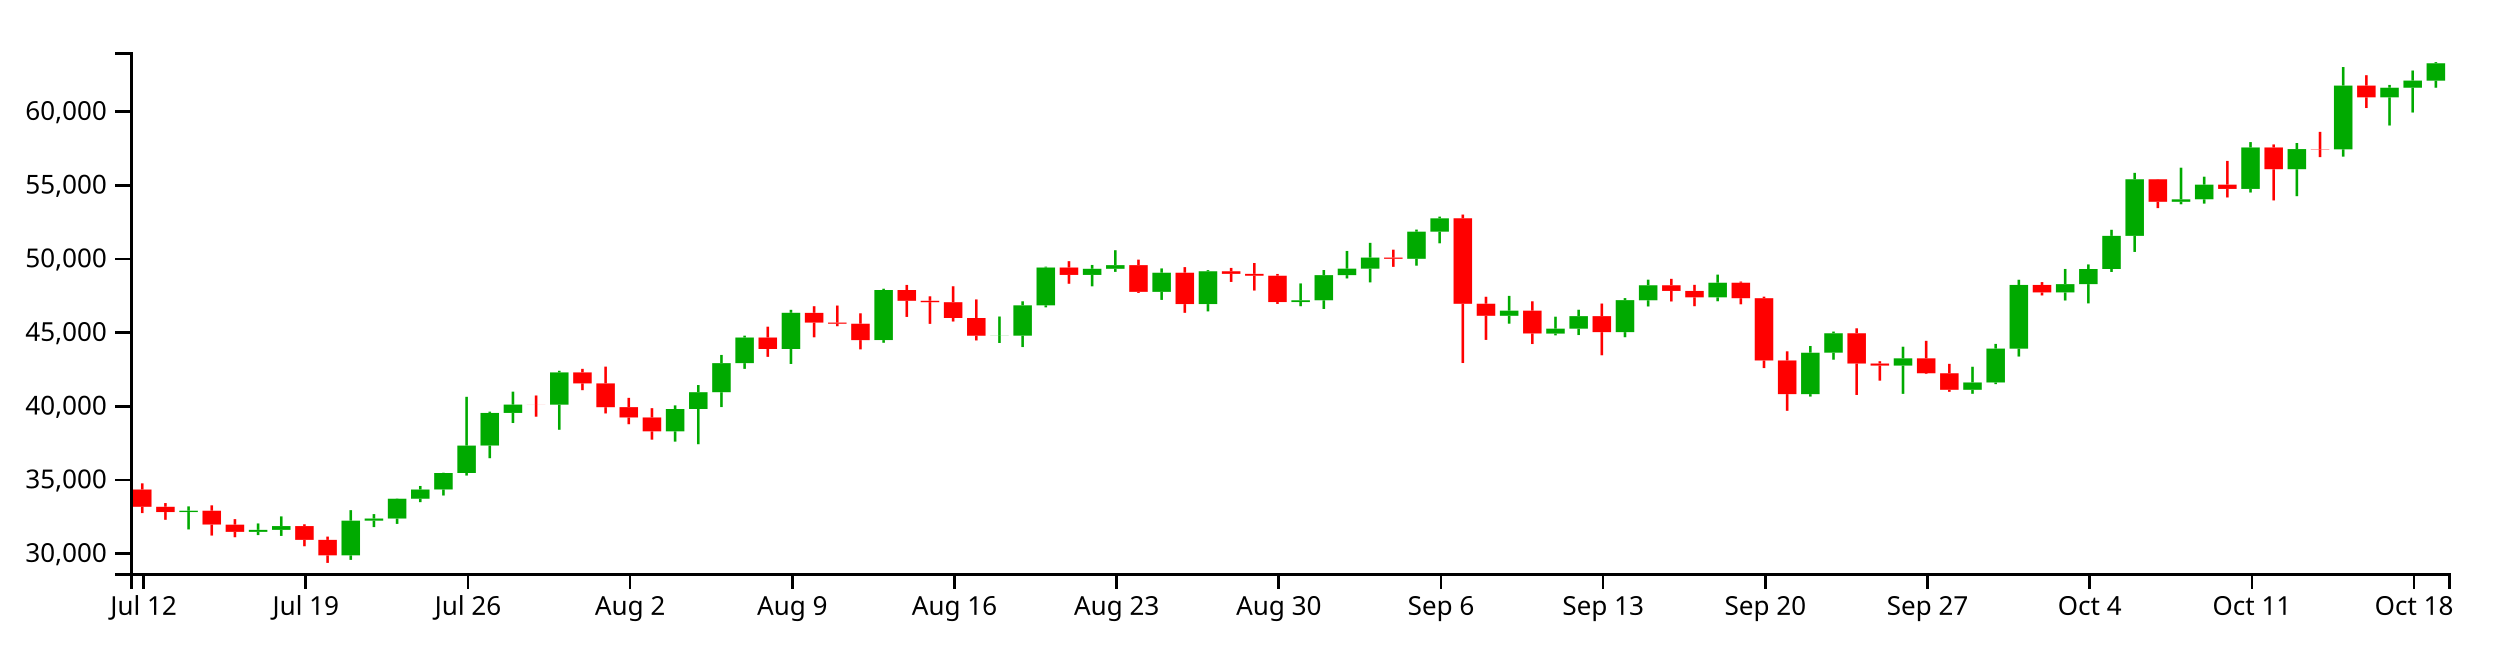
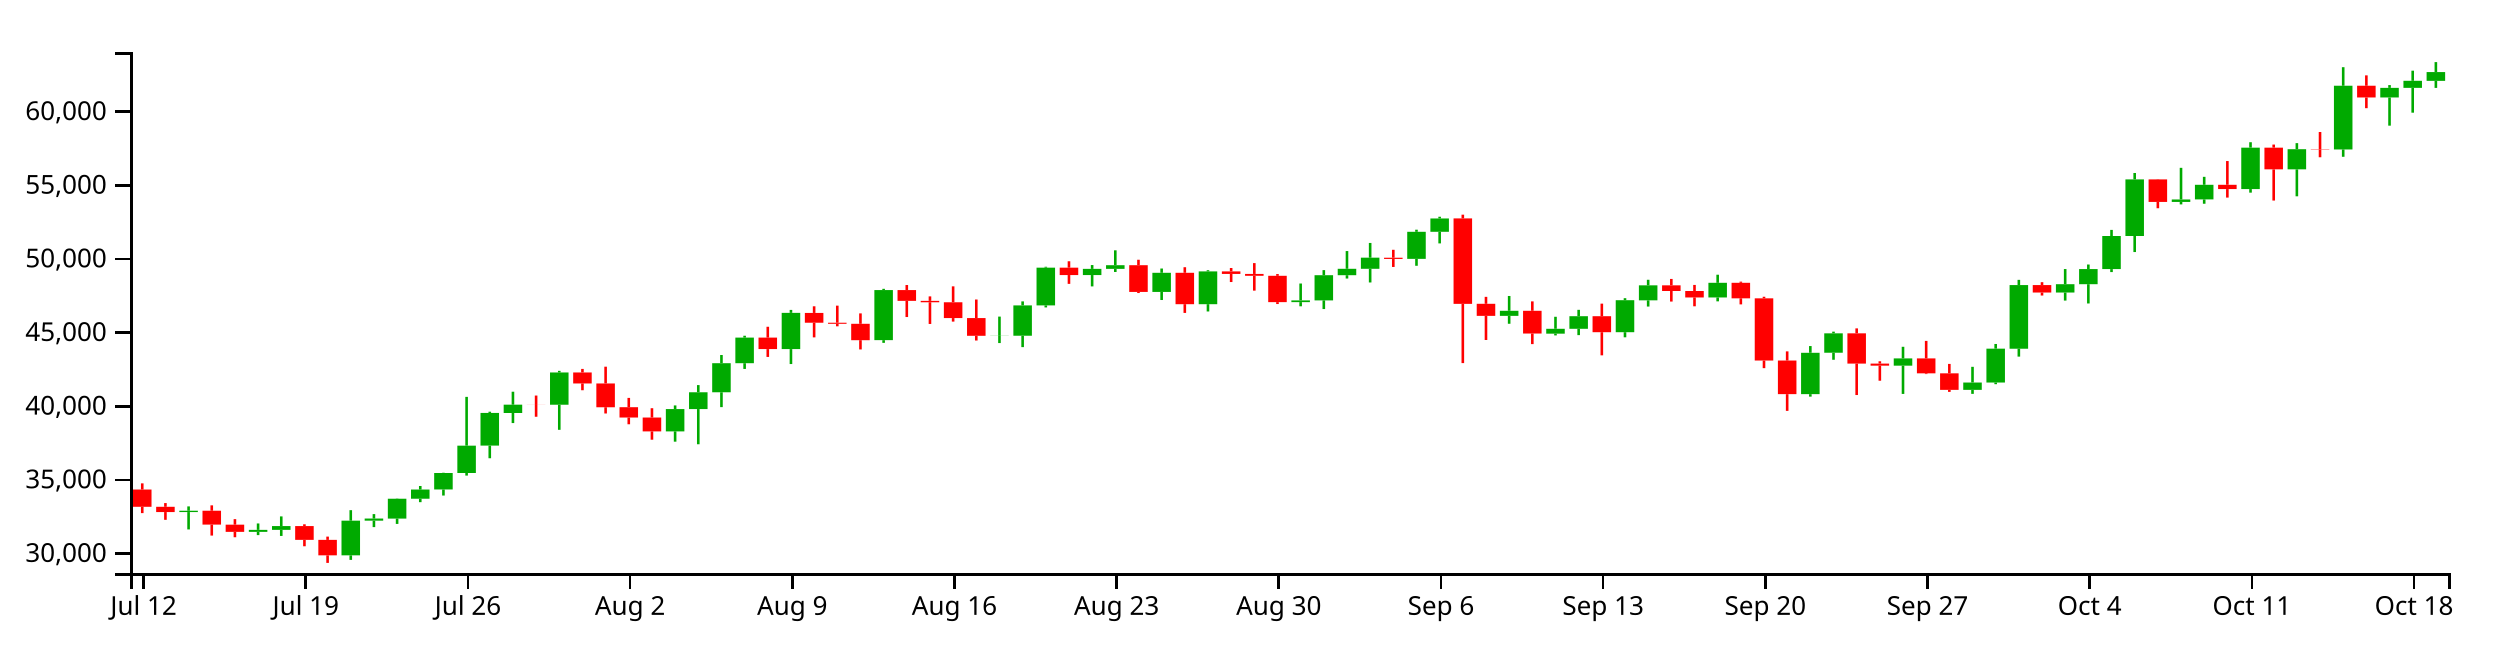
<svg xmlns="http://www.w3.org/2000/svg" version="1.1" width="960" height="250">
  <g transform="translate(50,20)">
    <style>.axis path,.axis line{fill:none;stroke:#000;shape-rendering:crispEdges;}path.candle{stroke:#000000;}path.candle.body{stroke-width:0;}path.candle.up{fill:#00AA00;stroke:#00AA00;}path.candle.down{fill:#FF0000;stroke:#FF0000;}</style>
    <g class="candlestick">
      <g class="data">
-         <path class="candle body up" d="M 18.86 176.628 l 7.117 0 L 25.978 176.113 l -7.117 0 L 18.86 176.628 M 45.55 184.239 l 7.117 0 L 52.667 183.468 l -7.117 0 L 45.55 184.239 M 54.446 183.468 l 7.117 0 L 61.563 182.006 l -7.117 0 L 54.446 183.468 M 81.136 193.255 l 7.117 0 L 88.253 179.935 l -7.117 0 L 81.136 193.255 M 90.032 179.935 l 7.117 0 L 97.149 179.125 l -7.117 0 L 90.032 179.935 M 98.928 179.126 l 7.117 0 L 106.046 171.508 l -7.117 0 L 98.928 179.126 M 107.825 171.507 l 7.117 0 L 114.942 167.977 l -7.117 0 L 107.825 171.507 M 116.721 167.958 l 7.117 0 L 123.838 161.624 l -7.117 0 L 116.721 167.958 M 125.618 161.624 l 7.117 0 L 132.735 151.119 l -7.117 0 L 125.618 161.624 M 134.514 151.098 l 7.117 0 L 141.631 138.557 l -7.117 0 L 134.514 151.098 M 143.411 138.564 l 7.117 0 L 150.528 135.379 l -7.117 0 L 143.411 138.564 M 161.204 135.385 l 7.117 0 L 168.321 123.006 l -7.117 0 L 161.204 135.385 M 205.686 145.634 l 7.117 0 L 212.803 137.056 l -7.117 0 L 205.686 145.634 M 214.582 137.056 l 7.117 0 L 221.699 130.61 l -7.117 0 L 214.582 137.056 M 223.479 130.61 l 7.117 0 L 230.596 119.439 l -7.117 0 L 223.479 130.61 M 232.375 119.439 l 7.117 0 L 239.492 109.619 l -7.117 0 L 232.375 119.439 M 250.168 114.022 l 7.117 0 L 257.285 100.109 l -7.117 0 L 250.168 114.022 M 285.754 110.595 l 7.117 0 L 292.871 91.358 l -7.117 0 L 285.754 110.595 M 330.236 108.921 l 7.117 0 L 337.353 108.868 l -7.117 0 L 330.236 108.921 M 339.132 108.901 l 7.117 0 L 346.25 97.239 l -7.117 0 L 339.132 108.901 M 348.029 97.239 l 7.117 0 L 355.146 82.744 l -7.117 0 L 348.029 97.239 M 365.822 85.576 l 7.117 0 L 372.939 83.215 l -7.117 0 L 365.822 85.576 M 374.718 83.215 l 7.117 0 L 381.835 81.803 l -7.117 0 L 374.718 83.215 M 392.511 92.071 l 7.117 0 L 399.628 84.72 l -7.117 0 L 392.511 92.071 M 410.304 96.768 l 7.117 0 L 417.421 84.173 l -7.117 0 L 410.304 96.768 M 445.89 95.981 l 7.117 0 L 453.007 95.314 l -7.117 0 L 445.89 95.981 M 454.786 95.314 l 7.117 0 L 461.903 85.641 l -7.117 0 L 454.786 95.314 M 463.683 85.641 l 7.117 0 L 470.8 83.173 l -7.117 0 L 463.683 85.641 M 472.579 83.173 l 7.117 0 L 479.696 78.916 l -7.117 0 L 472.579 83.173 M 490.372 79.377 l 7.117 0 L 497.489 68.97 l -7.117 0 L 490.372 79.377 M 499.268 68.97 l 7.117 0 L 506.385 63.839 l -7.117 0 L 499.268 68.97 M 525.958 101.269 l 7.117 0 L 533.075 99.307 l -7.117 0 L 525.958 101.269 M 543.75 108.093 l 7.117 0 L 550.868 106.218 l -7.117 0 L 543.75 108.093 M 552.647 106.218 l 7.117 0 L 559.764 101.4 l -7.117 0 L 552.647 106.218 M 570.44 107.536 l 7.117 0 L 577.557 95.253 l -7.117 0 L 570.44 107.536 M 579.336 95.3 l 7.117 0 L 586.453 89.54 l -7.117 0 L 579.336 95.3 M 606.026 94.187 l 7.117 0 L 613.143 88.57 l -7.117 0 L 606.026 94.187 M 641.611 131.336 l 7.117 0 L 648.729 115.44 l -7.117 0 L 641.611 131.336 M 650.508 115.425 l 7.117 0 L 657.625 107.963 l -7.117 0 L 650.508 115.425 M 677.197 120.38 l 7.117 0 L 684.314 117.606 l -7.117 0 L 677.197 120.38 M 703.886 129.69 l 7.117 0 L 711.004 126.866 l -7.117 0 L 703.886 129.69 M 712.783 126.866 l 7.117 0 L 719.9 113.853 l -7.117 0 L 712.783 126.866 M 721.679 113.877 l 7.117 0 L 728.796 89.425 l -7.117 0 L 721.679 113.877 M 739.472 92.292 l 7.117 0 L 746.589 89.095 l -7.117 0 L 739.472 92.292 M 748.369 89.095 l 7.117 0 L 755.486 83.296 l -7.117 0 L 748.369 89.095 M 757.265 83.296 l 7.117 0 L 764.382 70.582 l -7.117 0 L 757.265 83.296 M 766.162 70.582 l 7.117 0 L 773.279 48.839 l -7.117 0 L 766.162 70.582 M 783.954 57.494 l 7.117 0 L 791.072 56.554 l -7.117 0 L 783.954 57.494 M 792.851 56.53 l 7.117 0 L 799.968 50.906 l -7.117 0 L 792.851 56.53 M 810.644 52.551 l 7.117 0 L 817.761 36.639 l -7.117 0 L 810.644 52.551 M 828.437 44.981 l 7.117 0 L 835.554 37.229 l -7.117 0 L 828.437 44.981 M 846.23 37.337 l 7.117 0 L 853.347 12.869 l -7.117 0 L 846.23 37.337 M 864.022 17.378 l 7.117 0 L 871.14 13.685 l -7.117 0 L 864.022 17.378 M 872.919 13.685 l 7.117 0 L 880.036 10.96 l -7.117 0 L 872.919 13.685 M 881.815 10.984 l 7.117 0 L 888.932 4.287 l -7.117 0 L 881.815 10.984" />
-         <path class="candle body down" d="M 1.068 167.972 l 7.117 0 L 8.185 174.605 l -7.117 0 L 1.068 167.972 M 9.964 174.603 l 7.117 0 L 17.081 176.624 l -7.117 0 L 9.964 174.603 M 27.757 176.113 l 7.117 0 L 34.874 181.432 l -7.117 0 L 27.757 176.113 M 36.653 181.463 l 7.117 0 L 43.77 184.239 l -7.117 0 L 36.653 181.463 M 63.343 182.006 l 7.117 0 L 70.46 187.318 l -7.117 0 L 63.343 182.006 M 72.239 187.318 l 7.117 0 L 79.356 193.255 l -7.117 0 L 72.239 187.318 M 152.307 135.379 l 7.117 0 L 159.424 135.397 l -7.117 0 L 152.307 135.379 M 170.1 123.006 l 7.117 0 L 177.217 127.219 l -7.117 0 L 170.1 123.006 M 178.996 127.219 l 7.117 0 L 186.114 136.364 l -7.117 0 L 178.996 127.219 M 187.893 136.337 l 7.117 0 L 195.01 140.311 l -7.117 0 L 187.893 136.337 M 196.789 140.317 l 7.117 0 L 203.906 145.634 l -7.117 0 L 196.789 140.317 M 241.271 109.619 l 7.117 0 L 248.389 114.022 l -7.117 0 L 241.271 109.619 M 259.064 100.134 l 7.117 0 L 266.182 103.89 l -7.117 0 L 259.064 100.134 M 267.961 103.89 l 7.117 0 L 275.078 104.309 l -7.117 0 L 267.961 103.89 M 276.857 104.311 l 7.117 0 L 283.974 110.601 l -7.117 0 L 276.857 104.311 M 294.65 91.358 l 7.117 0 L 301.767 95.497 l -7.117 0 L 294.65 91.358 M 303.547 95.497 l 7.117 0 L 310.664 96.033 l -7.117 0 L 303.547 95.497 M 312.443 96.033 l 7.117 0 L 319.56 102.101 l -7.117 0 L 312.443 96.033 M 321.339 102.101 l 7.117 0 L 328.457 108.921 l -7.117 0 L 321.339 102.101 M 356.925 82.744 l 7.117 0 L 364.042 85.577 l -7.117 0 L 356.925 82.744 M 383.615 81.803 l 7.117 0 L 390.732 92.071 l -7.117 0 L 383.615 81.803 M 401.407 84.72 l 7.117 0 L 408.525 96.768 l -7.117 0 L 401.407 84.72 M 419.2 84.173 l 7.117 0 L 426.317 85.161 l -7.117 0 L 419.2 84.173 M 428.097 85.161 l 7.117 0 L 435.214 85.882 l -7.117 0 L 428.097 85.161 M 436.993 85.882 l 7.117 0 L 444.11 95.981 l -7.117 0 L 436.993 85.882 M 481.475 78.922 l 7.117 0 L 488.593 79.388 l -7.117 0 L 481.475 78.922 M 508.165 63.826 l 7.117 0 L 515.282 96.655 l -7.117 0 L 508.165 63.826 M 517.061 96.628 l 7.117 0 L 524.178 101.269 l -7.117 0 L 517.061 96.628 M 534.854 99.307 l 7.117 0 L 541.971 108.044 l -7.117 0 L 534.854 99.307 M 561.543 101.4 l 7.117 0 L 568.661 107.536 l -7.117 0 L 561.543 101.4 M 588.233 89.54 l 7.117 0 L 595.35 91.71 l -7.117 0 L 588.233 89.54 M 597.129 91.71 l 7.117 0 L 604.246 94.187 l -7.117 0 L 597.129 91.71 M 614.922 88.57 l 7.117 0 L 622.039 94.517 l -7.117 0 L 614.922 88.57 M 623.818 94.517 l 7.117 0 L 630.936 118.428 l -7.117 0 L 623.818 94.517 M 632.715 118.422 l 7.117 0 L 639.832 131.335 l -7.117 0 L 632.715 118.422 M 659.404 107.963 l 7.117 0 L 666.521 119.588 l -7.117 0 L 659.404 107.963 M 668.301 119.588 l 7.117 0 L 675.418 120.38 l -7.117 0 L 668.301 119.588 M 686.094 117.606 l 7.117 0 L 693.211 123.34 l -7.117 0 L 686.094 117.606 M 694.99 123.34 l 7.117 0 L 702.107 129.682 l -7.117 0 L 694.99 123.34 M 730.576 89.425 l 7.117 0 L 737.693 92.292 l -7.117 0 L 730.576 89.425 M 775.058 48.839 l 7.117 0 L 782.175 57.494 l -7.117 0 L 775.058 48.839 M 801.747 50.906 l 7.117 0 L 808.864 52.551 l -7.117 0 L 801.747 50.906 M 819.54 36.639 l 7.117 0 L 826.657 44.981 l -7.117 0 L 819.54 36.639 M 837.333 37.207 l 7.117 0 L 844.45 37.337 l -7.117 0 L 837.333 37.207 M 855.126 12.869 l 7.117 0 L 862.243 17.378 l -7.117 0 L 855.126 12.869" />
+         <path class="candle body up" d="M 18.86 176.634 l 7.117 0 L 25.978 176.12 l -7.117 0 L 18.86 176.634 M 45.55 184.243 l 7.117 0 L 52.667 183.473 l -7.117 0 L 45.55 184.243 M 54.446 183.473 l 7.117 0 L 61.563 182.011 l -7.117 0 L 54.446 183.473 M 81.136 193.256 l 7.117 0 L 88.253 179.941 l -7.117 0 L 81.136 193.256 M 90.032 179.941 l 7.117 0 L 97.149 179.13 l -7.117 0 L 90.032 179.941 M 98.928 179.132 l 7.117 0 L 106.046 171.516 l -7.117 0 L 98.928 179.132 M 107.825 171.516 l 7.117 0 L 114.942 167.986 l -7.117 0 L 107.825 171.516 M 116.721 167.967 l 7.117 0 L 123.838 161.635 l -7.117 0 L 116.721 167.967 M 125.618 161.635 l 7.117 0 L 132.735 151.134 l -7.117 0 L 125.618 161.635 M 134.514 151.113 l 7.117 0 L 141.631 138.576 l -7.117 0 L 134.514 151.113 M 143.411 138.584 l 7.117 0 L 150.528 135.4 l -7.117 0 L 143.411 138.584 M 161.204 135.406 l 7.117 0 L 168.321 123.031 l -7.117 0 L 161.204 135.406 M 205.686 145.651 l 7.117 0 L 212.803 137.076 l -7.117 0 L 205.686 145.651 M 214.582 137.076 l 7.117 0 L 221.699 130.632 l -7.117 0 L 214.582 137.076 M 223.479 130.632 l 7.117 0 L 230.596 119.465 l -7.117 0 L 223.479 130.632 M 232.375 119.465 l 7.117 0 L 239.492 109.648 l -7.117 0 L 232.375 119.465 M 250.168 114.049 l 7.117 0 L 257.285 100.141 l -7.117 0 L 250.168 114.049 M 285.754 110.623 l 7.117 0 L 292.871 91.393 l -7.117 0 L 285.754 110.623 M 330.236 108.95 l 7.117 0 L 337.353 108.897 l -7.117 0 L 330.236 108.95 M 339.132 108.93 l 7.117 0 L 346.25 97.272 l -7.117 0 L 339.132 108.93 M 348.029 97.272 l 7.117 0 L 355.146 82.782 l -7.117 0 L 348.029 97.272 M 365.822 85.614 l 7.117 0 L 372.939 83.253 l -7.117 0 L 365.822 85.614 M 374.718 83.253 l 7.117 0 L 381.835 81.841 l -7.117 0 L 374.718 83.253 M 392.511 92.106 l 7.117 0 L 399.628 84.757 l -7.117 0 L 392.511 92.106 M 410.304 96.801 l 7.117 0 L 417.421 84.211 l -7.117 0 L 410.304 96.801 M 445.89 96.015 l 7.117 0 L 453.007 95.347 l -7.117 0 L 445.89 96.015 M 454.786 95.347 l 7.117 0 L 461.903 85.678 l -7.117 0 L 454.786 95.347 M 463.683 85.678 l 7.117 0 L 470.8 83.211 l -7.117 0 L 463.683 85.678 M 472.579 83.211 l 7.117 0 L 479.696 78.955 l -7.117 0 L 472.579 83.211 M 490.372 79.416 l 7.117 0 L 497.489 69.013 l -7.117 0 L 490.372 79.416 M 499.268 69.013 l 7.117 0 L 506.385 63.883 l -7.117 0 L 499.268 69.013 M 525.958 101.301 l 7.117 0 L 533.075 99.339 l -7.117 0 L 525.958 101.301 M 543.75 108.123 l 7.117 0 L 550.868 106.248 l -7.117 0 L 543.75 108.123 M 552.647 106.248 l 7.117 0 L 559.764 101.431 l -7.117 0 L 552.647 106.248 M 570.44 107.565 l 7.117 0 L 577.557 95.287 l -7.117 0 L 570.44 107.565 M 579.336 95.334 l 7.117 0 L 586.453 89.575 l -7.117 0 L 579.336 95.334 M 606.026 94.221 l 7.117 0 L 613.143 88.606 l -7.117 0 L 606.026 94.221 M 641.611 131.358 l 7.117 0 L 648.729 115.467 l -7.117 0 L 641.611 131.358 M 650.508 115.452 l 7.117 0 L 657.625 107.992 l -7.117 0 L 650.508 115.452 M 677.197 120.405 l 7.117 0 L 684.314 117.632 l -7.117 0 L 677.197 120.405 M 703.886 129.713 l 7.117 0 L 711.004 126.889 l -7.117 0 L 703.886 129.713 M 712.783 126.889 l 7.117 0 L 719.9 113.881 l -7.117 0 L 712.783 126.889 M 721.679 113.904 l 7.117 0 L 728.796 89.461 l -7.117 0 L 721.679 113.904 M 739.472 92.327 l 7.117 0 L 746.589 89.131 l -7.117 0 L 739.472 92.327 M 748.369 89.131 l 7.117 0 L 755.486 83.334 l -7.117 0 L 748.369 89.131 M 757.265 83.334 l 7.117 0 L 764.382 70.624 l -7.117 0 L 757.265 83.334 M 766.162 70.624 l 7.117 0 L 773.279 48.888 l -7.117 0 L 766.162 70.624 M 783.954 57.541 l 7.117 0 L 791.072 56.601 l -7.117 0 L 783.954 57.541 M 792.851 56.577 l 7.117 0 L 799.968 50.954 l -7.117 0 L 792.851 56.577 M 810.644 52.599 l 7.117 0 L 817.761 36.692 l -7.117 0 L 810.644 52.599 M 828.437 45.032 l 7.117 0 L 835.554 37.282 l -7.117 0 L 828.437 45.032 M 846.23 37.39 l 7.117 0 L 853.347 12.931 l -7.117 0 L 846.23 37.39 M 864.022 17.438 l 7.117 0 L 871.14 13.746 l -7.117 0 L 864.022 17.438 M 872.919 13.746 l 7.117 0 L 880.036 11.022 l -7.117 0 L 872.919 13.746 M 881.815 11.046 l 7.117 0 L 888.932 7.663 l -7.117 0 L 881.815 11.046" />
+         <path class="candle body down" d="M 1.068 167.981 l 7.117 0 L 8.185 174.612 l -7.117 0 L 1.068 167.981 M 9.964 174.61 l 7.117 0 L 17.081 176.631 l -7.117 0 L 9.964 174.61 M 27.757 176.12 l 7.117 0 L 34.874 181.437 l -7.117 0 L 27.757 176.12 M 36.653 181.468 l 7.117 0 L 43.77 184.243 l -7.117 0 L 36.653 181.468 M 63.343 182.011 l 7.117 0 L 70.46 187.321 l -7.117 0 L 63.343 182.011 M 72.239 187.321 l 7.117 0 L 79.356 193.256 l -7.117 0 L 72.239 187.321 M 152.307 135.399 l 7.117 0 L 159.424 135.417 l -7.117 0 L 152.307 135.399 M 170.1 123.031 l 7.117 0 L 177.217 127.242 l -7.117 0 L 170.1 123.031 M 178.996 127.242 l 7.117 0 L 186.114 136.384 l -7.117 0 L 178.996 127.242 M 187.893 136.357 l 7.117 0 L 195.01 140.33 l -7.117 0 L 187.893 136.357 M 196.789 140.336 l 7.117 0 L 203.906 145.651 l -7.117 0 L 196.789 140.336 M 241.271 109.648 l 7.117 0 L 248.389 114.049 l -7.117 0 L 241.271 109.648 M 259.064 100.166 l 7.117 0 L 266.182 103.921 l -7.117 0 L 259.064 100.166 M 267.961 103.921 l 7.117 0 L 275.078 104.34 l -7.117 0 L 267.961 103.921 M 276.857 104.342 l 7.117 0 L 283.974 110.629 l -7.117 0 L 276.857 104.342 M 294.65 91.393 l 7.117 0 L 301.767 95.531 l -7.117 0 L 294.65 91.393 M 303.547 95.531 l 7.117 0 L 310.664 96.066 l -7.117 0 L 303.547 95.531 M 312.443 96.066 l 7.117 0 L 319.56 102.132 l -7.117 0 L 312.443 96.066 M 321.339 102.132 l 7.117 0 L 328.457 108.95 l -7.117 0 L 321.339 102.132 M 356.925 82.782 l 7.117 0 L 364.042 85.614 l -7.117 0 L 356.925 82.782 M 383.615 81.841 l 7.117 0 L 390.732 92.106 l -7.117 0 L 383.615 81.841 M 401.407 84.757 l 7.117 0 L 408.525 96.801 l -7.117 0 L 401.407 84.757 M 419.2 84.211 l 7.117 0 L 426.317 85.198 l -7.117 0 L 419.2 84.211 M 428.097 85.198 l 7.117 0 L 435.214 85.919 l -7.117 0 L 428.097 85.198 M 436.993 85.919 l 7.117 0 L 444.11 96.015 l -7.117 0 L 436.993 85.919 M 481.475 78.961 l 7.117 0 L 488.593 79.427 l -7.117 0 L 481.475 78.961 M 508.165 63.87 l 7.117 0 L 515.282 96.689 l -7.117 0 L 508.165 63.87 M 517.061 96.661 l 7.117 0 L 524.178 101.301 l -7.117 0 L 517.061 96.661 M 534.854 99.339 l 7.117 0 L 541.971 108.073 l -7.117 0 L 534.854 99.339 M 561.543 101.431 l 7.117 0 L 568.661 107.565 l -7.117 0 L 561.543 101.431 M 588.233 89.575 l 7.117 0 L 595.35 91.745 l -7.117 0 L 588.233 89.575 M 597.129 91.745 l 7.117 0 L 604.246 94.221 l -7.117 0 L 597.129 91.745 M 614.922 88.606 l 7.117 0 L 622.039 94.551 l -7.117 0 L 614.922 88.606 M 623.818 94.551 l 7.117 0 L 630.936 118.454 l -7.117 0 L 623.818 94.551 M 632.715 118.448 l 7.117 0 L 639.832 131.356 l -7.117 0 L 632.715 118.448 M 659.404 107.992 l 7.117 0 L 666.521 119.614 l -7.117 0 L 659.404 107.992 M 668.301 119.613 l 7.117 0 L 675.418 120.405 l -7.117 0 L 668.301 119.613 M 686.094 117.632 l 7.117 0 L 693.211 123.365 l -7.117 0 L 686.094 117.632 M 694.99 123.365 l 7.117 0 L 702.107 129.704 l -7.117 0 L 694.99 123.365 M 730.576 89.461 l 7.117 0 L 737.693 92.327 l -7.117 0 L 730.576 89.461 M 775.058 48.888 l 7.117 0 L 782.175 57.541 l -7.117 0 L 775.058 48.888 M 801.747 50.954 l 7.117 0 L 808.864 52.599 l -7.117 0 L 801.747 50.954 M 819.54 36.692 l 7.117 0 L 826.657 45.031 l -7.117 0 L 819.54 36.692 M 837.333 37.261 l 7.117 0 L 844.45 37.39 l -7.117 0 L 837.333 37.261 M 855.126 12.931 l 7.117 0 L 862.243 17.438 l -7.117 0 L 855.126 12.931" />
        <path class="candle body equal" />
-         <path class="candle wick up" d="M 22.419 174.45 L 22.419 176.113 M 22.419 176.628 L 22.419 183.299 M 49.108 181.002 L 49.108 183.468 M 49.108 184.239 L 49.108 185.481 M 58.005 178.292 L 58.005 182.006 M 58.005 183.468 L 58.005 185.794 M 84.694 175.899 L 84.694 179.935 M 84.694 193.255 L 84.694 194.996 M 93.591 177.407 L 93.591 179.125 M 93.591 179.935 L 93.591 182.405 M 102.487 171.417 L 102.487 171.508 M 102.487 179.126 L 102.487 181.181 M 111.383 166.608 L 111.383 167.977 M 111.383 171.507 L 111.383 172.826 M 120.28 161.527 L 120.28 161.624 M 120.28 167.958 L 120.28 170.28 M 129.176 132.378 L 129.176 151.119 M 129.176 161.624 L 129.176 162.615 M 138.073 138.078 L 138.073 138.557 M 138.073 151.098 L 138.073 155.954 M 146.969 130.398 L 146.969 135.379 M 146.969 138.564 L 146.969 142.438 M 164.762 122.382 L 164.762 123.006 M 164.762 135.385 L 164.762 145.033 M 209.244 135.661 L 209.244 137.056 M 209.244 145.634 L 209.244 149.586 M 218.141 127.852 L 218.141 130.61 M 218.141 137.056 L 218.141 150.581 M 227.037 116.296 L 227.037 119.439 M 227.037 130.61 L 227.037 136.317 M 235.934 108.898 L 235.934 109.619 M 235.934 119.439 L 235.934 121.648 M 253.727 98.973 L 253.727 100.109 M 253.727 114.022 L 253.727 119.766 M 289.312 90.872 L 289.312 91.358 M 289.312 110.595 L 289.312 111.628 M 333.794 101.542 L 333.794 108.868 M 333.794 108.921 L 333.794 111.708 M 342.691 95.698 L 342.691 97.239 M 342.691 108.901 L 342.691 113.267 M 351.587 82.402 L 351.587 82.744 M 351.587 97.239 L 351.587 98.018 M 369.38 81.74 L 369.38 83.215 M 369.38 85.576 L 369.38 89.944 M 378.277 76.082 L 378.277 81.803 M 378.277 83.215 L 378.277 84.405 M 396.07 83.073 L 396.07 84.72 M 396.07 92.071 L 396.07 95.17 M 413.862 83.72 L 413.862 84.173 M 413.862 96.768 L 413.862 99.573 M 449.448 88.834 L 449.448 95.314 M 449.448 95.981 L 449.448 97.582 M 458.345 83.686 L 458.345 85.641 M 458.345 95.314 L 458.345 98.646 M 467.241 76.364 L 467.241 83.173 M 467.241 85.641 L 467.241 86.922 M 476.138 73.253 L 476.138 78.916 M 476.138 83.173 L 476.138 88.434 M 493.93 68.161 L 493.93 68.97 M 493.93 79.377 L 493.93 82.023 M 502.827 63.182 L 502.827 63.839 M 502.827 68.97 L 502.827 73.426 M 529.516 93.621 L 529.516 99.307 M 529.516 101.269 L 529.516 104.297 M 547.309 101.611 L 547.309 106.218 M 547.309 108.093 L 547.309 108.772 M 556.206 98.94 L 556.206 101.4 M 556.206 106.218 L 556.206 108.66 M 573.998 94.47 L 573.998 95.253 M 573.998 107.536 L 573.998 109.495 M 582.895 87.398 L 582.895 89.54 M 582.895 95.3 L 582.895 97.682 M 609.584 85.456 L 609.584 88.57 M 609.584 94.187 L 609.584 95.683 M 645.17 112.855 L 645.17 115.44 M 645.17 131.336 L 645.17 132.291 M 654.066 107.325 L 654.066 107.963 M 654.066 115.425 L 654.066 118.125 M 680.756 113.141 L 680.756 117.606 M 680.756 120.38 L 680.756 131.246 M 707.445 120.836 L 707.445 126.866 M 707.445 129.69 L 707.445 131.224 M 716.341 112.058 L 716.341 113.853 M 716.341 126.866 L 716.341 127.511 M 725.238 87.426 L 725.238 89.425 M 725.238 113.877 L 725.238 116.915 M 743.031 83.278 L 743.031 89.095 M 743.031 92.292 L 743.031 95.387 M 751.927 81.535 L 751.927 83.296 M 751.927 89.095 L 751.927 96.501 M 760.824 68.238 L 760.824 70.582 M 760.824 83.296 L 760.824 84.442 M 769.72 46.378 L 769.72 48.839 M 769.72 70.582 L 769.72 76.747 M 787.513 44.398 L 787.513 56.554 M 787.513 57.494 L 787.513 58.443 M 796.409 47.855 L 796.409 50.906 M 796.409 56.53 L 796.409 58.193 M 814.202 34.558 L 814.202 36.639 M 814.202 52.551 L 814.202 53.931 M 831.995 34.909 L 831.995 37.229 M 831.995 44.981 L 831.995 55.333 M 849.788 5.737 L 849.788 12.869 M 849.788 37.337 L 849.788 40.154 M 867.581 12.609 L 867.581 13.685 M 867.581 17.378 L 867.581 28.199 M 876.477 7.079 L 876.477 10.96 M 876.477 13.685 L 876.477 23.212 M 885.374 3.846 L 885.374 4.287 M 885.374 10.984 L 885.374 13.694" style="stroke-width: 1px;" />
-         <path class="candle wick down" d="M 4.626 165.599 L 4.626 167.972 M 4.626 174.605 L 4.626 177.028 M 13.523 173.171 L 13.523 174.603 M 13.523 176.624 L 13.523 179.609 M 31.315 174.047 L 31.315 176.113 M 31.315 181.432 L 31.315 185.658 M 40.212 179.343 L 40.212 181.463 M 40.212 184.239 L 40.212 186.298 M 66.901 181.324 L 66.901 182.006 M 66.901 187.318 L 66.901 189.764 M 75.798 186.054 L 75.798 187.318 M 75.798 193.255 L 75.798 196.154 M 155.866 131.869 L 155.866 135.379 M 155.866 135.397 L 155.866 140.016 M 173.659 121.639 L 173.659 123.006 M 173.659 127.219 L 173.659 129.831 M 182.555 120.785 L 182.555 127.219 M 182.555 136.364 L 182.555 138.76 M 191.451 132.774 L 191.451 136.337 M 191.451 140.311 L 191.451 142.902 M 200.348 136.735 L 200.348 140.317 M 200.348 145.634 L 200.348 148.831 M 244.83 105.446 L 244.83 109.619 M 244.83 114.022 L 244.83 117.039 M 262.623 97.582 L 262.623 100.134 M 262.623 103.89 L 262.623 109.523 M 271.519 97.336 L 271.519 103.89 M 271.519 104.309 L 271.519 105.27 M 280.416 100.308 L 280.416 104.311 M 280.416 110.601 L 280.416 114.159 M 298.209 89.412 L 298.209 91.358 M 298.209 95.497 L 298.209 101.706 M 307.105 93.778 L 307.105 95.497 M 307.105 96.033 L 307.105 104.371 M 316.002 89.922 L 316.002 96.033 M 316.002 102.101 L 316.002 103.466 M 324.898 94.979 L 324.898 102.101 M 324.898 108.921 L 324.898 110.731 M 360.484 80.285 L 360.484 82.744 M 360.484 85.577 L 360.484 88.971 M 387.173 79.703 L 387.173 81.803 M 387.173 92.071 L 387.173 92.49 M 404.966 82.572 L 404.966 84.72 M 404.966 96.768 L 404.966 100.128 M 422.759 82.877 L 422.759 84.173 M 422.759 85.161 L 422.759 88.264 M 431.655 80.991 L 431.655 85.161 M 431.655 85.882 L 431.655 91.57 M 440.552 85.199 L 440.552 85.882 M 440.552 95.981 L 440.552 96.716 M 485.034 75.88 L 485.034 78.922 M 485.034 79.388 L 485.034 82.475 M 511.723 62.39 L 511.723 63.826 M 511.723 96.655 L 511.723 119.404 M 520.62 93.955 L 520.62 96.628 M 520.62 101.269 L 520.62 110.527 M 538.413 95.698 L 538.413 99.307 M 538.413 108.044 L 538.413 112.11 M 565.102 96.563 L 565.102 101.4 M 565.102 107.536 L 565.102 116.423 M 591.791 87.075 L 591.791 89.54 M 591.791 91.71 L 591.791 95.765 M 600.688 89.378 L 600.688 91.71 M 600.688 94.187 L 600.688 97.584 M 618.481 88.117 L 618.481 88.57 M 618.481 94.517 L 618.481 96.851 M 627.377 93.92 L 627.377 94.517 M 627.377 118.428 L 627.377 121.345 M 636.273 114.901 L 636.273 118.422 M 636.273 131.335 L 636.273 137.753 M 662.963 106.069 L 662.963 107.963 M 662.963 119.588 L 662.963 131.671 M 671.859 118.704 L 671.859 119.588 M 671.859 120.38 L 671.859 126.175 M 689.652 110.878 L 689.652 117.606 M 689.652 123.34 L 689.652 123.62 M 698.549 119.719 L 698.549 123.34 M 698.549 129.682 L 698.549 130.466 M 734.134 88.322 L 734.134 89.425 M 734.134 92.292 L 734.134 93.451 M 778.617 48.741 L 778.617 48.839 M 778.617 57.494 L 778.617 59.917 M 805.306 41.787 L 805.306 50.906 M 805.306 52.551 L 805.306 55.827 M 823.099 35.458 L 823.099 36.639 M 823.099 44.981 L 823.099 56.964 M 840.892 30.634 L 840.892 37.207 M 840.892 37.337 L 840.892 40.335 M 858.685 8.875 L 858.685 12.869 M 858.685 17.378 L 858.685 21.483" style="stroke-width: 1px;" />
+         <path class="candle wick up" d="M 22.419 174.457 L 22.419 176.12 M 22.419 176.634 L 22.419 183.303 M 49.108 181.008 L 49.108 183.473 M 49.108 184.243 L 49.108 185.485 M 58.005 178.298 L 58.005 182.011 M 58.005 183.473 L 58.005 185.798 M 84.694 175.905 L 84.694 179.941 M 84.694 193.256 L 84.694 194.997 M 93.591 177.414 L 93.591 179.13 M 93.591 179.941 L 93.591 182.41 M 102.487 171.426 L 102.487 171.516 M 102.487 179.132 L 102.487 181.186 M 111.383 166.618 L 111.383 167.986 M 111.383 171.516 L 111.383 172.833 M 120.28 161.539 L 120.28 161.635 M 120.28 167.967 L 120.28 170.288 M 129.176 132.399 L 129.176 151.134 M 129.176 161.635 L 129.176 162.626 M 138.073 138.097 L 138.073 138.576 M 138.073 151.113 L 138.073 155.968 M 146.969 130.42 L 146.969 135.4 M 146.969 138.584 L 146.969 142.456 M 164.762 122.407 L 164.762 123.031 M 164.762 135.406 L 164.762 145.051 M 209.244 135.682 L 209.244 137.076 M 209.244 145.651 L 209.244 149.602 M 218.141 127.875 L 218.141 130.632 M 218.141 137.076 L 218.141 150.596 M 227.037 116.323 L 227.037 119.465 M 227.037 130.632 L 227.037 136.337 M 235.934 108.927 L 235.934 109.648 M 235.934 119.465 L 235.934 121.673 M 253.727 99.005 L 253.727 100.141 M 253.727 114.049 L 253.727 119.792 M 289.312 90.907 L 289.312 91.393 M 289.312 110.623 L 289.312 111.657 M 333.794 101.574 L 333.794 108.897 M 333.794 108.95 L 333.794 111.736 M 342.691 95.731 L 342.691 97.272 M 342.691 108.93 L 342.691 113.295 M 351.587 82.44 L 351.587 82.782 M 351.587 97.272 L 351.587 98.05 M 369.38 81.778 L 369.38 83.253 M 369.38 85.614 L 369.38 89.979 M 378.277 76.122 L 378.277 81.841 M 378.277 83.253 L 378.277 84.442 M 396.07 83.111 L 396.07 84.757 M 396.07 92.106 L 396.07 95.204 M 413.862 83.758 L 413.862 84.211 M 413.862 96.801 L 413.862 99.606 M 449.448 88.87 L 449.448 95.347 M 449.448 96.015 L 449.448 97.615 M 458.345 83.724 L 458.345 85.678 M 458.345 95.347 L 458.345 98.678 M 467.241 76.404 L 467.241 83.211 M 467.241 85.678 L 467.241 86.959 M 476.138 73.294 L 476.138 78.955 M 476.138 83.211 L 476.138 88.47 M 493.93 68.204 L 493.93 69.013 M 493.93 79.416 L 493.93 82.061 M 502.827 63.226 L 502.827 63.883 M 502.827 69.013 L 502.827 73.468 M 529.516 93.656 L 529.516 99.339 M 529.516 101.301 L 529.516 104.328 M 547.309 101.642 L 547.309 106.248 M 547.309 108.123 L 547.309 108.801 M 556.206 98.972 L 556.206 101.431 M 556.206 106.248 L 556.206 108.689 M 573.998 94.504 L 573.998 95.287 M 573.998 107.565 L 573.998 109.524 M 582.895 87.434 L 582.895 89.575 M 582.895 95.334 L 582.895 97.715 M 609.584 85.493 L 609.584 88.606 M 609.584 94.221 L 609.584 95.717 M 645.17 112.883 L 645.17 115.467 M 645.17 131.358 L 645.17 132.312 M 654.066 107.355 L 654.066 107.992 M 654.066 115.452 L 654.066 118.151 M 680.756 113.169 L 680.756 117.632 M 680.756 120.405 L 680.756 131.268 M 707.445 120.861 L 707.445 126.889 M 707.445 129.713 L 707.445 131.246 M 716.341 112.087 L 716.341 113.881 M 716.341 126.889 L 716.341 127.534 M 725.238 87.462 L 725.238 89.461 M 725.238 113.904 L 725.238 116.941 M 743.031 83.316 L 743.031 89.131 M 743.031 92.327 L 743.031 95.42 M 751.927 81.574 L 751.927 83.334 M 751.927 89.131 L 751.927 96.535 M 760.824 68.281 L 760.824 70.624 M 760.824 83.334 L 760.824 84.479 M 769.72 46.428 L 769.72 48.888 M 769.72 70.624 L 769.72 76.787 M 787.513 44.448 L 787.513 56.601 M 787.513 57.541 L 787.513 58.489 M 796.409 47.904 L 796.409 50.954 M 796.409 56.577 L 796.409 58.24 M 814.202 34.612 L 814.202 36.692 M 814.202 52.599 L 814.202 53.978 M 831.995 34.963 L 831.995 37.282 M 831.995 45.032 L 831.995 55.38 M 849.788 5.801 L 849.788 12.931 M 849.788 37.39 L 849.788 40.206 M 867.581 12.671 L 867.581 13.746 M 867.581 17.438 L 867.581 28.255 M 876.477 7.143 L 876.477 11.022 M 876.477 13.746 L 876.477 23.27 M 885.374 3.846 L 885.374 7.663 M 885.374 11.046 L 885.374 13.755" style="stroke-width: 1px;" />
+         <path class="candle wick down" d="M 4.626 165.609 L 4.626 167.981 M 4.626 174.612 L 4.626 177.035 M 13.523 173.179 L 13.523 174.61 M 13.523 176.631 L 13.523 179.614 M 31.315 174.054 L 31.315 176.12 M 31.315 181.437 L 31.315 185.662 M 40.212 179.349 L 40.212 181.468 M 40.212 184.243 L 40.212 186.301 M 66.901 181.329 L 66.901 182.011 M 66.901 187.321 L 66.901 189.766 M 75.798 186.057 L 75.798 187.321 M 75.798 193.256 L 75.798 196.154 M 155.866 131.89 L 155.866 135.399 M 155.866 135.417 L 155.866 140.035 M 173.659 121.664 L 173.659 123.031 M 173.659 127.242 L 173.659 129.853 M 182.555 120.81 L 182.555 127.242 M 182.555 136.384 L 182.555 138.779 M 191.451 132.795 L 191.451 136.357 M 191.451 140.33 L 191.451 142.92 M 200.348 136.754 L 200.348 140.336 M 200.348 145.651 L 200.348 148.847 M 244.83 105.477 L 244.83 109.648 M 244.83 114.049 L 244.83 117.066 M 262.623 97.615 L 262.623 100.166 M 262.623 103.921 L 262.623 109.552 M 271.519 97.369 L 271.519 103.921 M 271.519 104.34 L 271.519 105.301 M 280.416 100.34 L 280.416 104.342 M 280.416 110.629 L 280.416 114.187 M 298.209 89.448 L 298.209 91.393 M 298.209 95.531 L 298.209 101.738 M 307.105 93.813 L 307.105 95.531 M 307.105 96.066 L 307.105 104.402 M 316.002 89.958 L 316.002 96.066 M 316.002 102.132 L 316.002 103.497 M 324.898 95.013 L 324.898 102.132 M 324.898 108.95 L 324.898 110.759 M 360.484 80.324 L 360.484 82.782 M 360.484 85.614 L 360.484 89.006 M 387.173 79.742 L 387.173 81.841 M 387.173 92.106 L 387.173 92.524 M 404.966 82.61 L 404.966 84.757 M 404.966 96.801 L 404.966 100.16 M 422.759 82.915 L 422.759 84.211 M 422.759 85.198 L 422.759 88.3 M 431.655 81.03 L 431.655 85.198 M 431.655 85.919 L 431.655 91.605 M 440.552 85.236 L 440.552 85.919 M 440.552 96.015 L 440.552 96.75 M 485.034 75.92 L 485.034 78.961 M 485.034 79.427 L 485.034 82.513 M 511.723 62.435 L 511.723 63.87 M 511.723 96.689 L 511.723 119.43 M 520.62 93.989 L 520.62 96.661 M 520.62 101.301 L 520.62 110.556 M 538.413 95.731 L 538.413 99.339 M 538.413 108.073 L 538.413 112.138 M 565.102 96.597 L 565.102 101.431 M 565.102 107.565 L 565.102 116.449 M 591.791 87.112 L 591.791 89.575 M 591.791 91.745 L 591.791 95.799 M 600.688 89.414 L 600.688 91.745 M 600.688 94.221 L 600.688 97.617 M 618.481 88.153 L 618.481 88.606 M 618.481 94.551 L 618.481 96.884 M 627.377 93.954 L 627.377 94.551 M 627.377 118.454 L 627.377 121.37 M 636.273 114.928 L 636.273 118.448 M 636.273 131.356 L 636.273 137.773 M 662.963 106.099 L 662.963 107.992 M 662.963 119.614 L 662.963 131.692 M 671.859 118.73 L 671.859 119.613 M 671.859 120.405 L 671.859 126.199 M 689.652 110.907 L 689.652 117.632 M 689.652 123.365 L 689.652 123.644 M 698.549 119.745 L 698.549 123.365 M 698.549 129.704 L 698.549 130.488 M 734.134 88.358 L 734.134 89.461 M 734.134 92.327 L 734.134 93.485 M 778.617 48.79 L 778.617 48.888 M 778.617 57.541 L 778.617 59.963 M 805.306 41.839 L 805.306 50.954 M 805.306 52.599 L 805.306 55.874 M 823.099 35.512 L 823.099 36.692 M 823.099 45.031 L 823.099 57.01 M 840.892 30.69 L 840.892 37.261 M 840.892 37.39 L 840.892 40.387 M 858.685 8.938 L 858.685 12.931 M 858.685 17.438 L 858.685 21.542" style="stroke-width: 1px;" />
        <path class="candle wick equal" style="stroke-width: 1px;" />
      </g>
    </g>
    <g class="x axis" transform="translate(0,200)" fill="none" font-size="10" font-family="sans-serif" text-anchor="middle">
      <path class="domain" stroke="#000" d="M0.5,6V0.5H890.5V6" />
      <g class="tick" opacity="1" transform="translate(4.62615,0)">
        <line stroke="#000" y2="6" x1="0.5" x2="0.5" />
        <text fill="#000" y="9" x="0.5" dy="0.71em">Jul 12</text>
      </g>
      <g class="tick" opacity="1" transform="translate(66.90124,0)">
        <line stroke="#000" y2="6" x1="0.5" x2="0.5" />
        <text fill="#000" y="9" x="0.5" dy="0.71em">Jul 19</text>
      </g>
      <g class="tick" opacity="1" transform="translate(129.1763,0)">
        <line stroke="#000" y2="6" x1="0.5" x2="0.5" />
        <text fill="#000" y="9" x="0.5" dy="0.71em">Jul 26</text>
      </g>
      <g class="tick" opacity="1" transform="translate(191.4514,0)">
        <line stroke="#000" y2="6" x1="0.5" x2="0.5" />
        <text fill="#000" y="9" x="0.5" dy="0.71em">Aug  2</text>
      </g>
      <g class="tick" opacity="1" transform="translate(253.7265,0)">
        <line stroke="#000" y2="6" x1="0.5" x2="0.5" />
        <text fill="#000" y="9" x="0.5" dy="0.71em">Aug  9</text>
      </g>
      <g class="tick" opacity="1" transform="translate(316.0016,0)">
        <line stroke="#000" y2="6" x1="0.5" x2="0.5" />
        <text fill="#000" y="9" x="0.5" dy="0.71em">Aug 16</text>
      </g>
      <g class="tick" opacity="1" transform="translate(378.2767,0)">
        <line stroke="#000" y2="6" x1="0.5" x2="0.5" />
        <text fill="#000" y="9" x="0.5" dy="0.71em">Aug 23</text>
      </g>
      <g class="tick" opacity="1" transform="translate(440.5518,0)">
        <line stroke="#000" y2="6" x1="0.5" x2="0.5" />
        <text fill="#000" y="9" x="0.5" dy="0.71em">Aug 30</text>
      </g>
      <g class="tick" opacity="1" transform="translate(502.8269,0)">
        <line stroke="#000" y2="6" x1="0.5" x2="0.5" />
        <text fill="#000" y="9" x="0.5" dy="0.71em">Sep  6</text>
      </g>
      <g class="tick" opacity="1" transform="translate(565.102,0)">
        <line stroke="#000" y2="6" x1="0.5" x2="0.5" />
        <text fill="#000" y="9" x="0.5" dy="0.71em">Sep 13</text>
      </g>
      <g class="tick" opacity="1" transform="translate(627.377,0)">
        <line stroke="#000" y2="6" x1="0.5" x2="0.5" />
        <text fill="#000" y="9" x="0.5" dy="0.71em">Sep 20</text>
      </g>
      <g class="tick" opacity="1" transform="translate(689.6521,0)">
        <line stroke="#000" y2="6" x1="0.5" x2="0.5" />
        <text fill="#000" y="9" x="0.5" dy="0.71em">Sep 27</text>
      </g>
      <g class="tick" opacity="1" transform="translate(751.9272,0)">
        <line stroke="#000" y2="6" x1="0.5" x2="0.5" />
        <text fill="#000" y="9" x="0.5" dy="0.71em">Oct  4</text>
      </g>
      <g class="tick" opacity="1" transform="translate(814.2023,0)">
        <line stroke="#000" y2="6" x1="0.5" x2="0.5" />
        <text fill="#000" y="9" x="0.5" dy="0.71em">Oct 11</text>
      </g>
      <g class="tick" opacity="1" transform="translate(876.4774,0)">
        <line stroke="#000" y2="6" x1="0.5" x2="0.5" />
        <text fill="#000" y="9" x="0.5" dy="0.71em">Oct 18</text>
      </g>
    </g>
    <g class="y axis" fill="none" font-size="10" font-family="sans-serif" text-anchor="end">
      <path class="domain" stroke="#000" d="M-6,200.5H0.5V0.5H-6" />
-       <g class="tick" opacity="1" transform="translate(0,192.0688)">
+       <g class="tick" opacity="1" transform="translate(0,192.0702)">
        <line stroke="#000" x2="-6" y1="0.5" y2="0.5" />
        <text fill="#000" x="-9" y="0.5" dy="0.32em">30,000</text>
      </g>
-       <g class="tick" opacity="1" transform="translate(0,163.7793)">
+       <g class="tick" opacity="1" transform="translate(0,163.7902)">
        <line stroke="#000" x2="-6" y1="0.5" y2="0.5" />
        <text fill="#000" x="-9" y="0.5" dy="0.32em">35,000</text>
      </g>
-       <g class="tick" opacity="1" transform="translate(0,135.4898)">
+       <g class="tick" opacity="1" transform="translate(0,135.5101)">
        <line stroke="#000" x2="-6" y1="0.5" y2="0.5" />
        <text fill="#000" x="-9" y="0.5" dy="0.32em">40,000</text>
      </g>
-       <g class="tick" opacity="1" transform="translate(0,107.2003)">
+       <g class="tick" opacity="1" transform="translate(0,107.2301)">
        <line stroke="#000" x2="-6" y1="0.5" y2="0.5" />
        <text fill="#000" x="-9" y="0.5" dy="0.32em">45,000</text>
      </g>
-       <g class="tick" opacity="1" transform="translate(0,78.91076)">
+       <g class="tick" opacity="1" transform="translate(0,78.95007)">
        <line stroke="#000" x2="-6" y1="0.5" y2="0.5" />
        <text fill="#000" x="-9" y="0.5" dy="0.32em">50,000</text>
      </g>
-       <g class="tick" opacity="1" transform="translate(0,50.62124)">
+       <g class="tick" opacity="1" transform="translate(0,50.67003)">
        <line stroke="#000" x2="-6" y1="0.5" y2="0.5" />
        <text fill="#000" x="-9" y="0.5" dy="0.32em">55,000</text>
      </g>
-       <g class="tick" opacity="1" transform="translate(0,22.33171)">
+       <g class="tick" opacity="1" transform="translate(0,22.39)">
        <line stroke="#000" x2="-6" y1="0.5" y2="0.5" />
        <text fill="#000" x="-9" y="0.5" dy="0.32em">60,000</text>
      </g>
      <text transform="rotate(-90)" y="6" dy=".71em" style="text-anchor: end;">Price ($)</text>
    </g>
  </g>
</svg>
